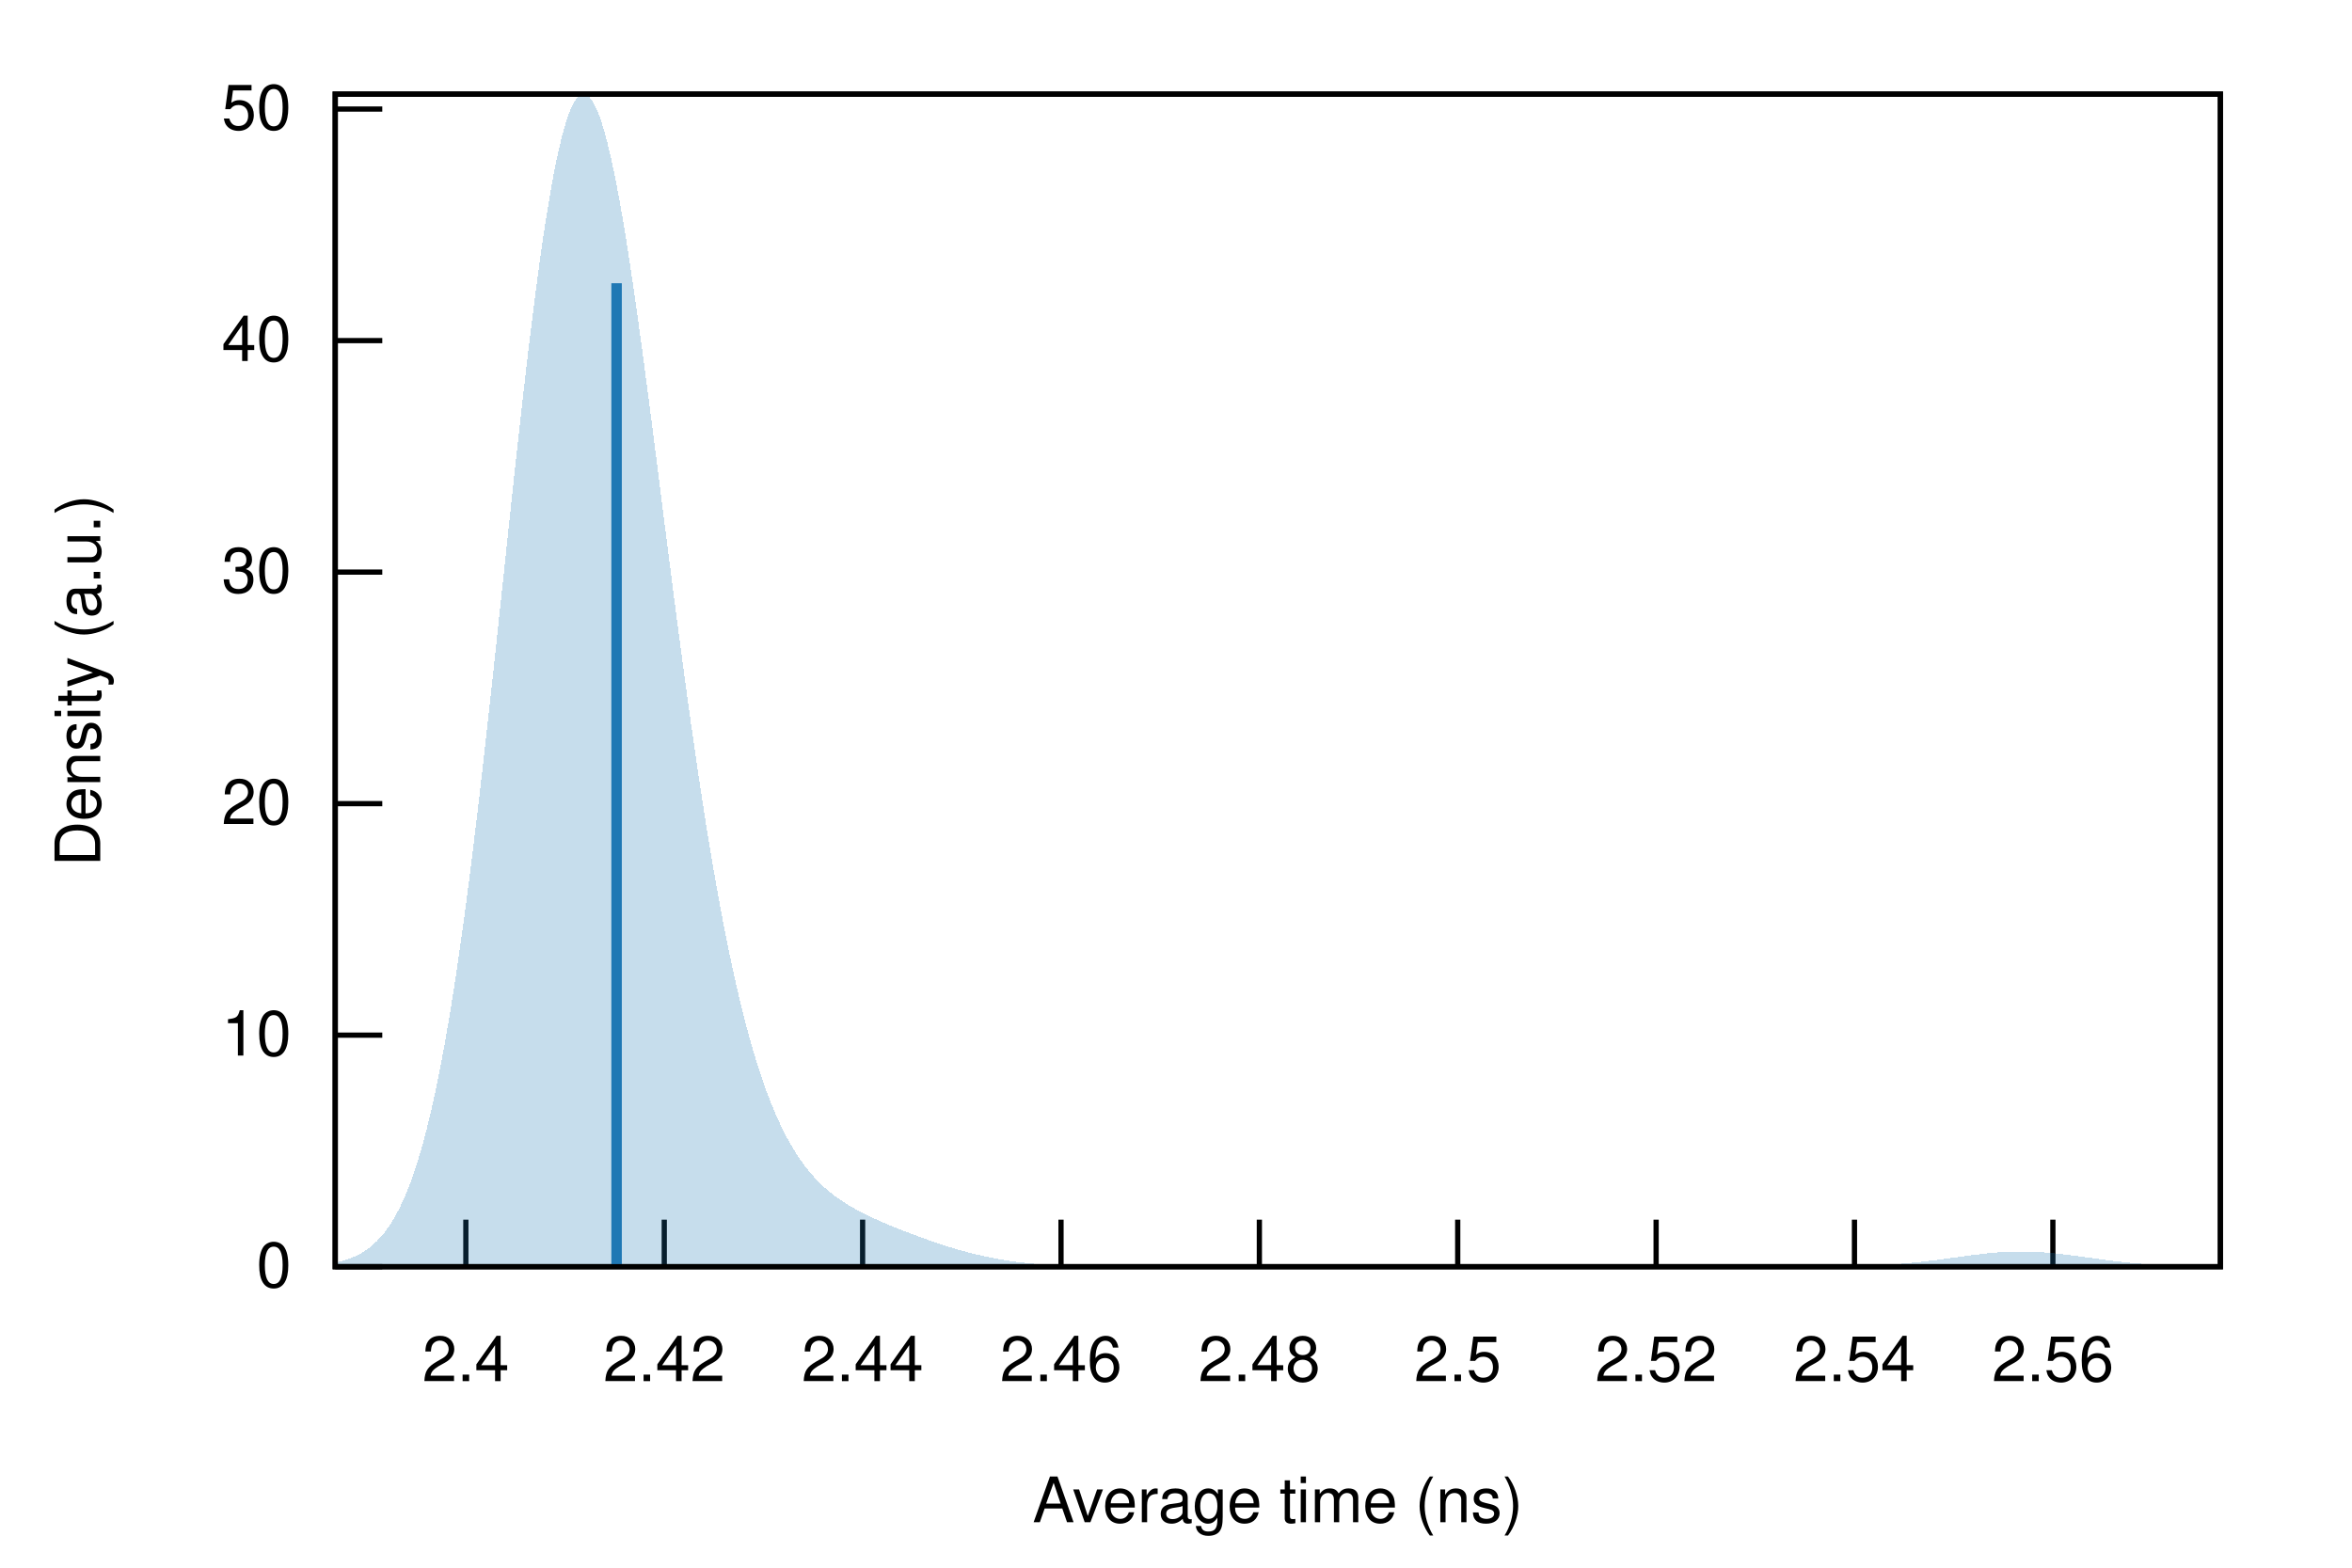
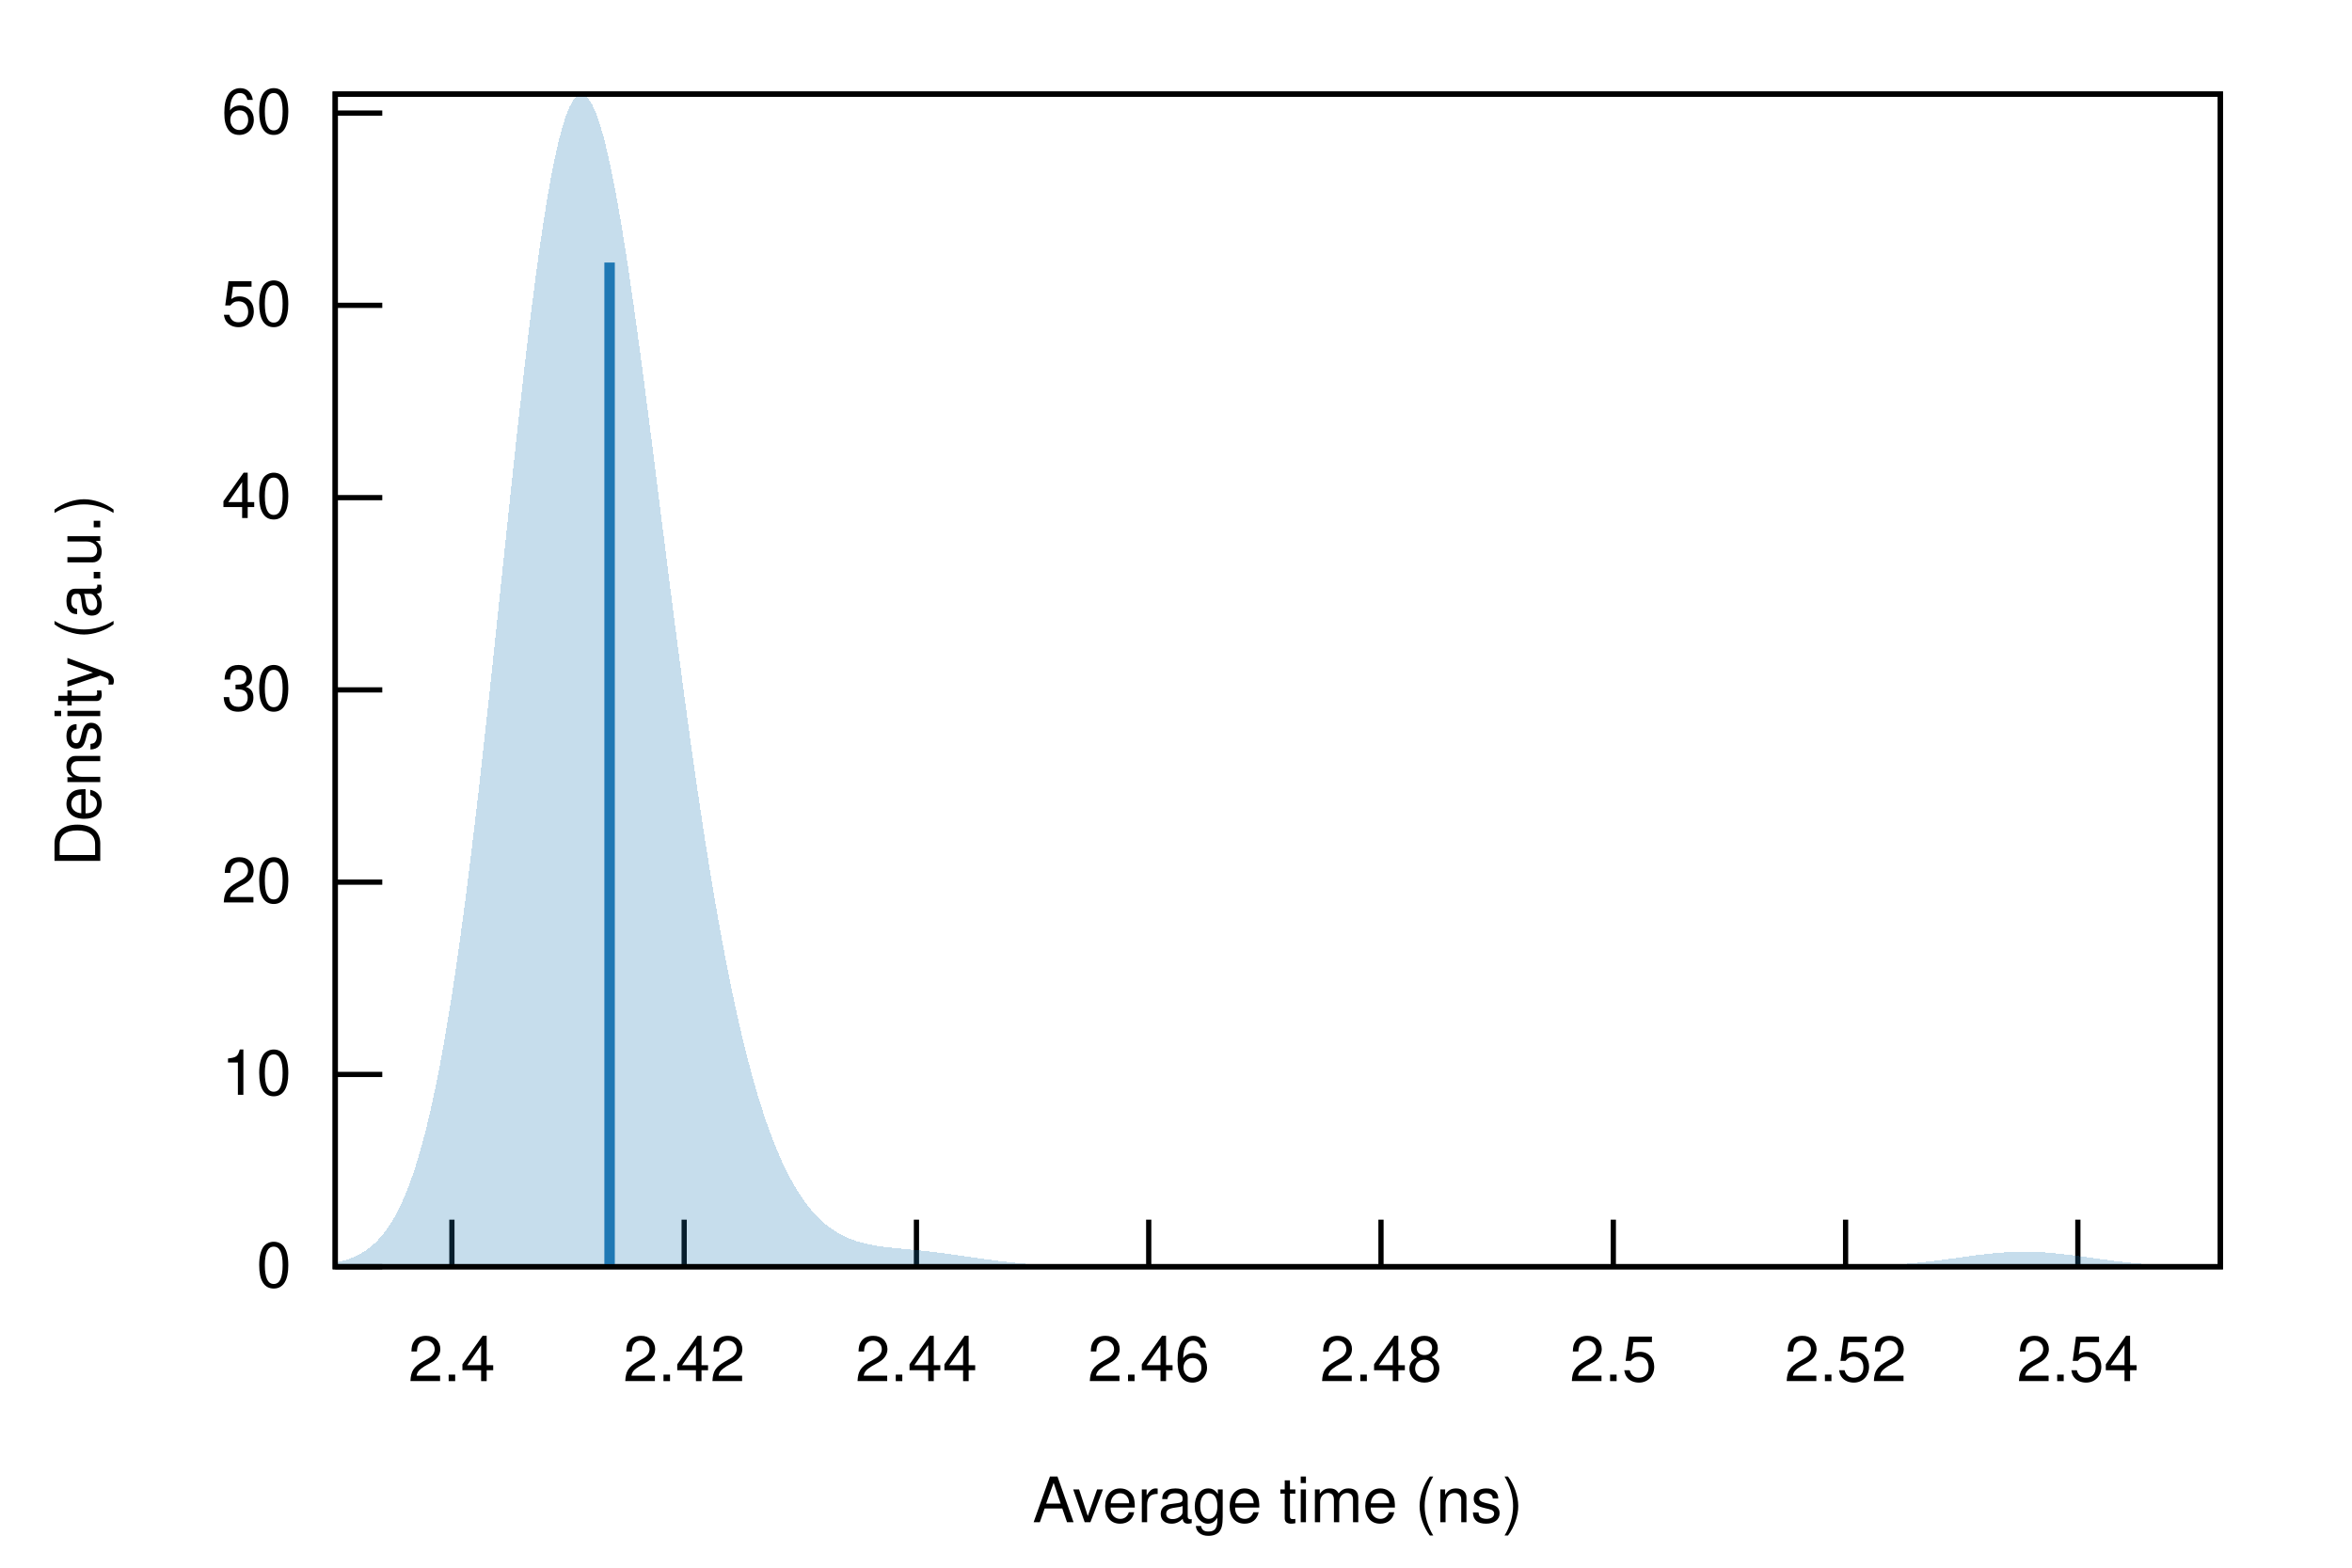
<svg xmlns="http://www.w3.org/2000/svg" xmlns:xlink="http://www.w3.org/1999/xlink" viewBox="0 0 450 300">
  <g id="gnuplot_canvas">
    <rect x="0" y="0" width="450" height="300" fill="none" />
    <defs>
      <circle id="gpDot" r="0.5" stroke-width="0.5" stroke="currentColor" />
      <path id="gpPt0" stroke-width="0.222" stroke="currentColor" d="M-1,0 h2 M0,-1 v2" />
      <path id="gpPt1" stroke-width="0.222" stroke="currentColor" d="M-1,-1 L1,1 M1,-1 L-1,1" />
      <path id="gpPt2" stroke-width="0.222" stroke="currentColor" d="M-1,0 L1,0 M0,-1 L0,1 M-1,-1 L1,1 M-1,1 L1,-1" />
      <rect id="gpPt3" stroke-width="0.222" stroke="currentColor" x="-1" y="-1" width="2" height="2" />
      <rect id="gpPt4" stroke-width="0.222" stroke="currentColor" fill="currentColor" x="-1" y="-1" width="2" height="2" />
      <circle id="gpPt5" stroke-width="0.222" stroke="currentColor" cx="0" cy="0" r="1" />
      <use xlink:href="#gpPt5" id="gpPt6" fill="currentColor" stroke="none" />
      <path id="gpPt7" stroke-width="0.222" stroke="currentColor" d="M0,-1.33 L-1.33,0.67 L1.33,0.67 z" />
      <use xlink:href="#gpPt7" id="gpPt8" fill="currentColor" stroke="none" />
      <use xlink:href="#gpPt7" id="gpPt9" stroke="currentColor" transform="rotate(180)" />
      <use xlink:href="#gpPt9" id="gpPt10" fill="currentColor" stroke="none" />
      <use xlink:href="#gpPt3" id="gpPt11" stroke="currentColor" transform="rotate(45)" />
      <use xlink:href="#gpPt11" id="gpPt12" fill="currentColor" stroke="none" />
      <path id="gpPt13" stroke-width="0.222" stroke="currentColor" d="M0,1.330 L1.265,0.411 L0.782,-1.067 L-0.782,-1.076 L-1.265,0.411 z" />
      <use xlink:href="#gpPt13" id="gpPt14" fill="currentColor" stroke="none" />
      <filter id="textbox" filterUnits="objectBoundingBox" x="0" y="0" height="1" width="1">
        <feFlood flood-color="white" flood-opacity="1" result="bgnd" />
        <feComposite in="SourceGraphic" in2="bgnd" operator="atop" />
      </filter>
      <filter id="greybox" filterUnits="objectBoundingBox" x="0" y="0" height="1" width="1">
        <feFlood flood-color="lightgrey" flood-opacity="1" result="grey" />
        <feComposite in="SourceGraphic" in2="grey" operator="atop" />
      </filter>
    </defs>
    <g fill="none" color="white" stroke="currentColor" stroke-width="1.00" stroke-linecap="butt" stroke-linejoin="miter">
</g>
    <g fill="none" color="black" stroke="currentColor" stroke-width="1.00" stroke-linecap="butt" stroke-linejoin="miter">
      <path stroke="black" d="M64.14,242.40 L73.14,242.40  " />
      <g transform="translate(55.75,246.30)" stroke="none" fill="black" font-family="Helvetica" font-size="12.00" text-anchor="end">
        <text>
          <tspan font-family="Helvetica"> 0</tspan>
        </text>
      </g>
    </g>
    <g fill="none" color="black" stroke="currentColor" stroke-width="1.00" stroke-linecap="butt" stroke-linejoin="miter">
-       <path stroke="black" d="M64.14,198.09 L73.14,198.09  " />
-       <g transform="translate(55.75,201.99)" stroke="none" fill="black" font-family="Helvetica" font-size="12.00" text-anchor="end">
+       <path stroke="black" d="M64.14,205.61 L73.14,205.61  " />
+       <g transform="translate(55.75,209.51)" stroke="none" fill="black" font-family="Helvetica" font-size="12.00" text-anchor="end">
        <text>
          <tspan font-family="Helvetica"> 10</tspan>
        </text>
      </g>
    </g>
    <g fill="none" color="black" stroke="currentColor" stroke-width="1.00" stroke-linecap="butt" stroke-linejoin="miter">
-       <path stroke="black" d="M64.14,153.79 L73.14,153.79  " />
-       <g transform="translate(55.75,157.69)" stroke="none" fill="black" font-family="Helvetica" font-size="12.00" text-anchor="end">
+       <path stroke="black" d="M64.14,168.81 L73.14,168.81  " />
+       <g transform="translate(55.75,172.71)" stroke="none" fill="black" font-family="Helvetica" font-size="12.00" text-anchor="end">
        <text>
          <tspan font-family="Helvetica"> 20</tspan>
        </text>
      </g>
    </g>
    <g fill="none" color="black" stroke="currentColor" stroke-width="1.00" stroke-linecap="butt" stroke-linejoin="miter">
-       <path stroke="black" d="M64.14,109.48 L73.14,109.48  " />
-       <g transform="translate(55.75,113.38)" stroke="none" fill="black" font-family="Helvetica" font-size="12.00" text-anchor="end">
+       <path stroke="black" d="M64.14,132.02 L73.14,132.02  " />
+       <g transform="translate(55.75,135.92)" stroke="none" fill="black" font-family="Helvetica" font-size="12.00" text-anchor="end">
        <text>
          <tspan font-family="Helvetica"> 30</tspan>
        </text>
      </g>
    </g>
    <g fill="none" color="black" stroke="currentColor" stroke-width="1.00" stroke-linecap="butt" stroke-linejoin="miter">
-       <path stroke="black" d="M64.14,65.18 L73.14,65.18  " />
-       <g transform="translate(55.75,69.08)" stroke="none" fill="black" font-family="Helvetica" font-size="12.00" text-anchor="end">
+       <path stroke="black" d="M64.14,95.23 L73.14,95.23  " />
+       <g transform="translate(55.75,99.13)" stroke="none" fill="black" font-family="Helvetica" font-size="12.00" text-anchor="end">
        <text>
          <tspan font-family="Helvetica"> 40</tspan>
        </text>
      </g>
    </g>
    <g fill="none" color="black" stroke="currentColor" stroke-width="1.00" stroke-linecap="butt" stroke-linejoin="miter">
-       <path stroke="black" d="M64.14,20.87 L73.14,20.87  " />
-       <g transform="translate(55.75,24.77)" stroke="none" fill="black" font-family="Helvetica" font-size="12.00" text-anchor="end">
+       <path stroke="black" d="M64.14,58.43 L73.14,58.43  " />
+       <g transform="translate(55.75,62.33)" stroke="none" fill="black" font-family="Helvetica" font-size="12.00" text-anchor="end">
        <text>
          <tspan font-family="Helvetica"> 50</tspan>
        </text>
      </g>
    </g>
    <g fill="none" color="black" stroke="currentColor" stroke-width="1.00" stroke-linecap="butt" stroke-linejoin="miter">
-       <path stroke="black" d="M89.13,242.40 L89.13,233.40  " />
-       <g transform="translate(89.13,264.30)" stroke="none" fill="black" font-family="Helvetica" font-size="12.00" text-anchor="middle">
+       <path stroke="black" d="M64.14,21.64 L73.14,21.64  " />
+       <g transform="translate(55.75,25.54)" stroke="none" fill="black" font-family="Helvetica" font-size="12.00" text-anchor="end">
+         <text>
+           <tspan font-family="Helvetica"> 60</tspan>
+         </text>
+       </g>
+     </g>
+     <g fill="none" color="black" stroke="currentColor" stroke-width="1.00" stroke-linecap="butt" stroke-linejoin="miter">
+       <path stroke="black" d="M86.46,242.40 L86.46,233.40  " />
+       <g transform="translate(86.46,264.30)" stroke="none" fill="black" font-family="Helvetica" font-size="12.00" text-anchor="middle">
        <text>
          <tspan font-family="Helvetica"> 2.4</tspan>
        </text>
      </g>
    </g>
    <g fill="none" color="black" stroke="currentColor" stroke-width="1.00" stroke-linecap="butt" stroke-linejoin="miter">
-       <path stroke="black" d="M127.09,242.40 L127.09,233.40  " />
-       <g transform="translate(127.09,264.30)" stroke="none" fill="black" font-family="Helvetica" font-size="12.00" text-anchor="middle">
+       <path stroke="black" d="M130.90,242.40 L130.90,233.40  " />
+       <g transform="translate(130.90,264.30)" stroke="none" fill="black" font-family="Helvetica" font-size="12.00" text-anchor="middle">
        <text>
          <tspan font-family="Helvetica"> 2.42</tspan>
        </text>
      </g>
    </g>
    <g fill="none" color="black" stroke="currentColor" stroke-width="1.00" stroke-linecap="butt" stroke-linejoin="miter">
-       <path stroke="black" d="M165.04,242.40 L165.04,233.40  " />
-       <g transform="translate(165.04,264.30)" stroke="none" fill="black" font-family="Helvetica" font-size="12.00" text-anchor="middle">
+       <path stroke="black" d="M175.34,242.40 L175.34,233.40  " />
+       <g transform="translate(175.34,264.30)" stroke="none" fill="black" font-family="Helvetica" font-size="12.00" text-anchor="middle">
        <text>
          <tspan font-family="Helvetica"> 2.44</tspan>
        </text>
      </g>
    </g>
    <g fill="none" color="black" stroke="currentColor" stroke-width="1.00" stroke-linecap="butt" stroke-linejoin="miter">
-       <path stroke="black" d="M203.00,242.40 L203.00,233.40  " />
-       <g transform="translate(203.00,264.30)" stroke="none" fill="black" font-family="Helvetica" font-size="12.00" text-anchor="middle">
+       <path stroke="black" d="M219.78,242.40 L219.78,233.40  " />
+       <g transform="translate(219.78,264.30)" stroke="none" fill="black" font-family="Helvetica" font-size="12.00" text-anchor="middle">
        <text>
          <tspan font-family="Helvetica"> 2.46</tspan>
        </text>
      </g>
    </g>
    <g fill="none" color="black" stroke="currentColor" stroke-width="1.00" stroke-linecap="butt" stroke-linejoin="miter">
-       <path stroke="black" d="M240.95,242.40 L240.95,233.40  " />
-       <g transform="translate(240.95,264.30)" stroke="none" fill="black" font-family="Helvetica" font-size="12.00" text-anchor="middle">
+       <path stroke="black" d="M264.22,242.40 L264.22,233.40  " />
+       <g transform="translate(264.22,264.30)" stroke="none" fill="black" font-family="Helvetica" font-size="12.00" text-anchor="middle">
        <text>
          <tspan font-family="Helvetica"> 2.48</tspan>
        </text>
      </g>
    </g>
    <g fill="none" color="black" stroke="currentColor" stroke-width="1.00" stroke-linecap="butt" stroke-linejoin="miter">
-       <path stroke="black" d="M278.90,242.40 L278.90,233.40  " />
-       <g transform="translate(278.90,264.30)" stroke="none" fill="black" font-family="Helvetica" font-size="12.00" text-anchor="middle">
+       <path stroke="black" d="M308.67,242.40 L308.67,233.40  " />
+       <g transform="translate(308.67,264.30)" stroke="none" fill="black" font-family="Helvetica" font-size="12.00" text-anchor="middle">
        <text>
          <tspan font-family="Helvetica"> 2.5</tspan>
        </text>
      </g>
    </g>
    <g fill="none" color="black" stroke="currentColor" stroke-width="1.00" stroke-linecap="butt" stroke-linejoin="miter">
-       <path stroke="black" d="M316.86,242.40 L316.86,233.40  " />
-       <g transform="translate(316.86,264.30)" stroke="none" fill="black" font-family="Helvetica" font-size="12.00" text-anchor="middle">
+       <path stroke="black" d="M353.11,242.40 L353.11,233.40  " />
+       <g transform="translate(353.11,264.30)" stroke="none" fill="black" font-family="Helvetica" font-size="12.00" text-anchor="middle">
        <text>
          <tspan font-family="Helvetica"> 2.52</tspan>
        </text>
      </g>
    </g>
    <g fill="none" color="black" stroke="currentColor" stroke-width="1.00" stroke-linecap="butt" stroke-linejoin="miter">
-       <path stroke="black" d="M354.81,242.40 L354.81,233.40  " />
-       <g transform="translate(354.81,264.30)" stroke="none" fill="black" font-family="Helvetica" font-size="12.00" text-anchor="middle">
+       <path stroke="black" d="M397.55,242.40 L397.55,233.40  " />
+       <g transform="translate(397.55,264.30)" stroke="none" fill="black" font-family="Helvetica" font-size="12.00" text-anchor="middle">
        <text>
          <tspan font-family="Helvetica"> 2.54</tspan>
-         </text>
-       </g>
-     </g>
-     <g fill="none" color="black" stroke="currentColor" stroke-width="1.00" stroke-linecap="butt" stroke-linejoin="miter">
-       <path stroke="black" d="M392.77,242.40 L392.77,233.40  " />
-       <g transform="translate(392.77,264.30)" stroke="none" fill="black" font-family="Helvetica" font-size="12.00" text-anchor="middle">
-         <text>
-           <tspan font-family="Helvetica"> 2.56</tspan>
        </text>
      </g>
    </g>
    <g fill="none" color="black" stroke="currentColor" stroke-width="1.00" stroke-linecap="butt" stroke-linejoin="miter">
</g>
    <g fill="none" color="black" stroke="currentColor" stroke-width="1.00" stroke-linecap="butt" stroke-linejoin="miter">
      <path stroke="black" d="M64.14,18.01 L64.14,242.40 L424.82,242.40 L424.82,18.01 L64.14,18.01 Z  " />
    </g>
    <g fill="none" color="black" stroke="currentColor" stroke-width="1.00" stroke-linecap="butt" stroke-linejoin="miter">
      <g transform="translate(19.18,130.21) rotate(270)" stroke="none" fill="black" font-family="Helvetica" font-size="12.00" text-anchor="middle">
        <text>
          <tspan font-family="Helvetica">Density (a.u.)</tspan>
        </text>
      </g>
    </g>
    <g fill="none" color="black" stroke="currentColor" stroke-width="1.00" stroke-linecap="butt" stroke-linejoin="miter">
      <g transform="translate(244.48,291.30)" stroke="none" fill="black" font-family="Helvetica" font-size="12.00" text-anchor="middle">
        <text>
          <tspan font-family="Helvetica">Average time (ns)</tspan>
        </text>
      </g>
    </g>
    <g fill="none" color="black" stroke="currentColor" stroke-width="1.00" stroke-linecap="butt" stroke-linejoin="miter">
</g>
    <g id="gnuplot_plot_1">
      <g fill="none" color="black" stroke="currentColor" stroke-width="1.00" stroke-linecap="butt" stroke-linejoin="miter">
        <g stroke="none" shape-rendering="crispEdges">
-           <polygon fill="rgb( 31, 120, 180)" fill-opacity="0.25" points="64.14,241.60 64.86,241.44 65.59,241.25 66.31,241.04 67.03,240.78 67.75,240.49 68.48,240.15 69.20,239.76 69.92,239.30 70.65,238.79 71.37,238.19 72.09,237.52 72.81,236.75 73.54,235.89 74.26,234.91 74.98,233.81 75.70,232.58 76.43,231.21 77.15,229.68 77.87,227.99 78.60,226.12 79.32,224.07 80.04,221.81 80.76,219.35 81.49,216.66 82.21,213.75 82.93,210.60 83.66,207.20 84.38,203.55 85.10,199.65 85.82,195.49 86.55,191.07 87.27,186.39 87.99,181.46 88.72,176.28 89.44,170.86 90.16,165.21 90.88,159.35 91.61,153.28 92.33,147.04 93.05,140.63 93.78,134.09 94.50,127.44 95.22,120.70 95.94,113.91 96.67,107.11 97.39,100.31 98.11,93.57 98.83,86.91 99.56,80.36 100.28,73.98 101.00,67.78 101.73,61.82 102.45,56.12 103.17,50.71 103.89,45.63 104.62,40.91 105.34,36.58 106.06,32.65 106.79,29.16 107.51,26.12 108.23,23.55 108.95,21.45 109.68,19.85 110.40,18.74 111.12,18.13 111.85,18.01 112.57,18.38 113.29,19.24 114.01,20.56 114.74,22.34 115.46,24.56 116.18,27.20 116.90,30.24 117.63,33.65 118.35,37.40 119.07,41.48 119.80,45.85 120.52,50.48 121.24,55.34 121.96,60.41 122.69,65.66 123.41,71.05 124.13,76.55 124.86,82.14 125.58,87.80 126.30,93.48 127.02,99.18 127.75,104.87 128.47,110.52 129.19,116.11 129.92,121.63 130.64,127.07 131.36,132.39 132.08,137.60 132.81,142.68 133.53,147.61 134.25,152.40 134.97,157.03 135.70,161.50 136.42,165.80 137.14,169.93 137.87,173.89 138.59,177.68 139.31,181.29 140.03,184.74 140.76,188.01 141.48,191.12 142.20,194.06 142.93,196.85 143.65,199.47 144.37,201.95 145.09,204.28 145.82,206.46 146.54,208.52 147.26,210.44 147.99,212.23 148.71,213.91 149.43,215.48 150.15,216.93 150.88,218.29 151.60,219.55 152.32,220.73 153.05,221.81 153.77,222.83 154.49,223.76 155.21,224.64 155.94,225.45 156.66,226.20 157.38,226.90 158.10,227.55 158.83,228.16 159.55,228.73 160.27,229.26 161.00,229.76 161.72,230.23 162.44,230.68 163.16,231.10 163.89,231.50 164.61,231.89 165.33,232.26 166.06,232.61 166.78,232.96 167.50,233.29 168.22,233.61 168.95,233.93 169.67,234.23 170.39,234.54 171.12,234.83 171.84,235.12 172.56,235.41 173.28,235.69 174.01,235.97 174.73,236.24 175.45,236.51 176.17,236.77 176.90,237.03 177.62,237.29 178.34,237.54 179.07,237.79 179.79,238.03 180.51,238.27 181.23,238.50 181.96,238.72 182.68,238.94 183.40,239.15 184.13,239.36 184.85,239.55 185.57,239.74 186.29,239.93 187.02,240.10 187.74,240.27 188.46,240.43 189.19,240.59 189.91,240.73 190.63,240.87 191.35,241.00 192.08,241.12 192.80,241.23 193.52,241.34 194.25,241.44 194.97,241.53 195.69,241.62 196.41,241.70 197.14,241.77 197.86,241.84 198.58,241.90 199.30,241.95 200.03,242.00 200.75,242.05 201.47,242.09 202.20,242.13 202.92,242.16 203.64,242.19 204.36,242.22 205.09,242.24 205.81,242.26 206.53,242.28 207.26,242.30 207.98,242.31 208.70,242.33 209.42,242.34 210.15,242.35 210.87,242.35 211.59,242.36 212.32,242.37 213.04,242.37 213.76,242.38 214.48,242.38 215.21,242.38 215.93,242.39 216.65,242.39 217.37,242.39 218.10,242.39 218.82,242.39 219.54,242.40 220.27,242.40 220.99,242.40 221.71,242.40 222.43,242.40 223.16,242.40 223.88,242.40 224.60,242.40 225.33,242.40 226.05,242.40 226.77,242.40 227.49,242.40 228.22,242.40 228.94,242.40 229.66,242.40 230.39,242.40 231.11,242.40 231.83,242.40 232.55,242.40 233.28,242.40 234.00,242.40 234.72,242.40 235.44,242.40 236.17,242.40 236.89,242.40 237.61,242.40 238.34,242.40 239.06,242.40 239.78,242.40 240.50,242.40 241.23,242.40 241.95,242.40 242.67,242.40 243.40,242.40 244.12,242.40 244.84,242.40 245.56,242.40 246.29,242.40 247.01,242.40 247.73,242.40 248.46,242.40 249.18,242.40 249.90,242.40 250.62,242.40 251.35,242.40 252.07,242.40 252.79,242.40 253.52,242.40 254.24,242.40 254.96,242.40 255.68,242.40 256.41,242.40 257.13,242.40 257.85,242.40 258.57,242.40 259.30,242.40 260.02,242.40 260.74,242.40 261.47,242.40 262.19,242.40 262.91,242.40 263.63,242.40 264.36,242.40 265.08,242.40 265.80,242.40 266.53,242.40 267.25,242.40 267.97,242.40 268.69,242.40 269.42,242.40 270.14,242.40 270.86,242.40 271.59,242.40 272.31,242.40 273.03,242.40 273.75,242.40 274.48,242.40 275.20,242.40 275.92,242.40 276.64,242.40 277.37,242.40 278.09,242.40 278.81,242.40 279.54,242.40 280.26,242.40 280.98,242.40 281.70,242.40 282.43,242.40 283.15,242.40 283.87,242.40 284.60,242.40 285.32,242.40 286.04,242.40 286.76,242.40 287.49,242.40 288.21,242.40 288.93,242.40 289.66,242.40 290.38,242.40 291.10,242.40 291.82,242.40 292.55,242.40 293.27,242.40 293.99,242.40 294.71,242.40 295.44,242.40 296.16,242.40 296.88,242.40 297.61,242.40 298.33,242.40 299.05,242.40 299.77,242.40 300.50,242.40 301.22,242.40 301.94,242.40 302.67,242.40 303.39,242.40 304.11,242.40 304.83,242.40 305.56,242.40 306.28,242.40 307.00,242.40 307.73,242.40 308.45,242.40 309.17,242.40 309.89,242.40 310.62,242.40 311.34,242.40 312.06,242.40 312.79,242.40 313.51,242.40 314.23,242.40 314.95,242.40 315.68,242.40 316.40,242.40 317.12,242.40 317.84,242.40 318.57,242.40 319.29,242.40 320.01,242.40 320.74,242.40 321.46,242.40 322.18,242.40 322.90,242.40 323.63,242.40 324.35,242.40 325.07,242.40 325.80,242.40 326.52,242.40 327.24,242.40 327.96,242.40 328.69,242.40 329.41,242.40 330.13,242.40 330.86,242.40 331.58,242.40 332.30,242.40 333.02,242.40 333.75,242.40 334.47,242.40 335.19,242.40 335.91,242.40 336.64,242.40 337.36,242.40 338.08,242.40 338.81,242.40 339.53,242.40 340.25,242.40 340.97,242.40 341.70,242.39 342.42,242.39 343.14,242.39 343.87,242.39 344.59,242.39 345.31,242.39 346.03,242.38 346.76,242.38 347.48,242.38 348.20,242.37 348.93,242.37 349.65,242.36 350.37,242.35 351.09,242.34 351.82,242.33 352.54,242.32 353.26,242.31 353.99,242.29 354.71,242.28 355.43,242.26 356.15,242.24 356.88,242.22 357.60,242.19 358.32,242.16 359.04,242.13 359.77,242.09 360.49,242.05 361.21,242.01 361.94,241.97 362.66,241.92 363.38,241.86 364.10,241.80 364.83,241.74 365.55,241.67 366.27,241.60 367.00,241.53 367.72,241.45 368.44,241.37 369.16,241.28 369.89,241.19 370.61,241.10 371.33,241.00 372.06,240.91 372.78,240.81 373.50,240.71 374.22,240.61 374.95,240.51 375.67,240.41 376.39,240.31 377.11,240.22 377.84,240.12 378.56,240.04 379.28,239.95 380.01,239.87 380.73,239.80 381.45,239.73 382.17,239.67 382.90,239.62 383.62,239.58 384.34,239.55 385.07,239.52 385.79,239.50 386.51,239.50 387.23,239.50 387.96,239.51 388.68,239.53 389.40,239.56 390.13,239.60 390.85,239.65 391.57,239.70 392.29,239.76 393.02,239.83 393.74,239.91 394.46,239.99 395.18,240.08 395.91,240.17 396.63,240.26 397.35,240.36 398.08,240.45 398.80,240.55 399.52,240.65 400.24,240.75 400.97,240.85 401.69,240.95 402.41,241.05 403.14,241.14 403.86,241.23 404.58,241.32 405.30,241.41 406.03,241.49 406.75,241.56 407.47,241.64 408.20,241.71 408.92,241.77 409.64,241.83 410.36,241.89 411.09,241.94 411.81,241.99 412.53,242.03 413.26,242.07 413.98,242.11 414.70,242.14 415.42,242.17 416.15,242.20 416.87,242.23 417.59,242.25 418.31,242.27 419.04,242.29 419.76,242.30 420.48,242.32 421.21,242.33 421.93,242.34 422.65,242.35 423.37,242.35 424.10,242.36 424.82,242.37 424.82,242.40 424.10,242.40 423.37,242.40 422.65,242.40 421.93,242.40 421.21,242.40 420.48,242.40 419.76,242.40 419.04,242.40 418.31,242.40 417.59,242.40 416.87,242.40 416.15,242.40 415.42,242.40 414.70,242.40 413.98,242.40 413.26,242.40 412.53,242.40 411.81,242.40 411.09,242.40 410.36,242.40 409.64,242.40 408.92,242.40 408.20,242.40 407.47,242.40 406.75,242.40 406.03,242.40 405.30,242.40 404.58,242.40 403.86,242.40 403.14,242.40 402.41,242.40 401.69,242.40 400.97,242.40 400.24,242.40 399.52,242.40 398.80,242.40 398.08,242.40 397.35,242.40 396.63,242.40 395.91,242.40 395.18,242.40 394.46,242.40 393.74,242.40 393.02,242.40 392.29,242.40 391.57,242.40 390.85,242.40 390.13,242.40 389.40,242.40 388.68,242.40 387.96,242.40 387.23,242.40 386.51,242.40 385.79,242.40 385.07,242.40 384.34,242.40 383.62,242.40 382.90,242.40 382.17,242.40 381.45,242.40 380.73,242.40 380.01,242.40 379.28,242.40 378.56,242.40 377.84,242.40 377.11,242.40 376.39,242.40 375.67,242.40 374.95,242.40 374.22,242.40 373.50,242.40 372.78,242.40 372.06,242.40 371.33,242.40 370.61,242.40 369.89,242.40 369.16,242.40 368.44,242.40 367.72,242.40 367.00,242.40 366.27,242.40 365.55,242.40 364.83,242.40 364.10,242.40 363.38,242.40 362.66,242.40 361.94,242.40 361.21,242.40 360.49,242.40 359.77,242.40 359.04,242.40 358.32,242.40 357.60,242.40 356.88,242.40 356.15,242.40 355.43,242.40 354.71,242.40 353.99,242.40 353.26,242.40 352.54,242.40 351.82,242.40 351.09,242.40 350.37,242.40 349.65,242.40 348.93,242.40 348.20,242.40 347.48,242.40 346.76,242.40 346.03,242.40 345.31,242.40 344.59,242.40 343.87,242.40 343.14,242.40 342.42,242.40 341.70,242.40 340.97,242.40 340.25,242.40 339.53,242.40 338.81,242.40 338.08,242.40 337.36,242.40 336.64,242.40 335.91,242.40 335.19,242.40 334.47,242.40 333.75,242.40 333.02,242.40 332.30,242.40 331.58,242.40 330.86,242.40 330.13,242.40 329.41,242.40 328.69,242.40 327.96,242.40 327.24,242.40 326.52,242.40 325.80,242.40 325.07,242.40 324.35,242.40 323.63,242.40 322.90,242.40 322.18,242.40 321.46,242.40 320.74,242.40 320.01,242.40 319.29,242.40 318.57,242.40 317.84,242.40 317.12,242.40 316.40,242.40 315.68,242.40 314.95,242.40 314.23,242.40 313.51,242.40 312.79,242.40 312.06,242.40 311.34,242.40 310.62,242.40 309.89,242.40 309.17,242.40 308.45,242.40 307.73,242.40 307.00,242.40 306.28,242.40 305.56,242.40 304.83,242.40 304.11,242.40 303.39,242.40 302.67,242.40 301.94,242.40 301.22,242.40 300.50,242.40 299.77,242.40 299.05,242.40 298.33,242.40 297.61,242.40 296.88,242.40 296.16,242.40 295.44,242.40 294.71,242.40 293.99,242.40 293.27,242.40 292.55,242.40 291.82,242.40 291.10,242.40 290.38,242.40 289.66,242.40 288.93,242.40 288.21,242.40 287.49,242.40 286.76,242.40 286.04,242.40 285.32,242.40 284.60,242.40 283.87,242.40 283.15,242.40 282.43,242.40 281.70,242.40 280.98,242.40 280.26,242.40 279.54,242.40 278.81,242.40 278.09,242.40 277.37,242.40 276.64,242.40 275.92,242.40 275.20,242.40 274.48,242.40 273.75,242.40 273.03,242.40 272.31,242.40 271.59,242.40 270.86,242.40 270.14,242.40 269.42,242.40 268.69,242.40 267.97,242.40 267.25,242.40 266.53,242.40 265.80,242.40 265.08,242.40 264.36,242.40 263.63,242.40 262.91,242.40 262.19,242.40 261.47,242.40 260.74,242.40 260.02,242.40 259.30,242.40 258.57,242.40 257.85,242.40 257.13,242.40 256.41,242.40 255.68,242.40 254.96,242.40 254.24,242.40 253.52,242.40 252.79,242.40 252.07,242.40 251.35,242.40 250.62,242.40 249.90,242.40 249.18,242.40 248.46,242.40 247.73,242.40 247.01,242.40 246.29,242.40 245.56,242.40 244.84,242.40 244.12,242.40 243.40,242.40 242.67,242.40 241.95,242.40 241.23,242.40 240.50,242.40 239.78,242.40 239.06,242.40 238.34,242.40 237.61,242.40 236.89,242.40 236.17,242.40 235.44,242.40 234.72,242.40 234.00,242.40 233.28,242.40 232.55,242.40 231.83,242.40 231.11,242.40 230.39,242.40 229.66,242.40 228.94,242.40 228.22,242.40 227.49,242.40 226.77,242.40 226.05,242.40 225.33,242.40 224.60,242.40 223.88,242.40 223.16,242.40 222.43,242.40 221.71,242.40 220.99,242.40 220.27,242.40 219.54,242.40 218.82,242.40 218.10,242.40 217.37,242.40 216.65,242.40 215.93,242.40 215.21,242.40 214.48,242.40 213.76,242.40 213.04,242.40 212.32,242.40 211.59,242.40 210.87,242.40 210.15,242.40 209.42,242.40 208.70,242.40 207.98,242.40 207.26,242.40 206.53,242.40 205.81,242.40 205.09,242.40 204.36,242.40 203.64,242.40 202.92,242.40 202.20,242.40 201.47,242.40 200.75,242.40 200.03,242.40 199.30,242.40 198.58,242.40 197.86,242.40 197.14,242.40 196.41,242.40 195.69,242.40 194.97,242.40 194.25,242.40 193.52,242.40 192.80,242.40 192.08,242.40 191.35,242.40 190.63,242.40 189.91,242.40 189.19,242.40 188.46,242.40 187.74,242.40 187.02,242.40 186.29,242.40 185.57,242.40 184.85,242.40 184.13,242.40 183.40,242.40 182.68,242.40 181.96,242.40 181.23,242.40 180.51,242.40 179.79,242.40 179.07,242.40 178.34,242.40 177.62,242.40 176.90,242.40 176.17,242.40 175.45,242.40 174.73,242.40 174.01,242.40 173.28,242.40 172.56,242.40 171.84,242.40 171.12,242.40 170.39,242.40 169.67,242.40 168.95,242.40 168.22,242.40 167.50,242.40 166.78,242.40 166.06,242.40 165.33,242.40 164.61,242.40 163.89,242.40 163.16,242.40 162.44,242.40 161.72,242.40 161.00,242.40 160.27,242.40 159.55,242.40 158.83,242.40 158.10,242.40 157.38,242.40 156.66,242.40 155.94,242.40 155.21,242.40 154.49,242.40 153.77,242.40 153.05,242.40 152.32,242.40 151.60,242.40 150.88,242.40 150.15,242.40 149.43,242.40 148.71,242.40 147.99,242.40 147.26,242.40 146.54,242.40 145.82,242.40 145.09,242.40 144.37,242.40 143.65,242.40 142.93,242.40 142.20,242.40 141.48,242.40 140.76,242.40 140.03,242.40 139.31,242.40 138.59,242.40 137.87,242.40 137.14,242.40 136.42,242.40 135.70,242.40 134.97,242.40 134.25,242.40 133.53,242.40 132.81,242.40 132.08,242.40 131.36,242.40 130.64,242.40 129.92,242.40 129.19,242.40 128.47,242.40 127.75,242.40 127.02,242.40 126.30,242.40 125.58,242.40 124.86,242.40 124.13,242.40 123.41,242.40 122.69,242.40 121.96,242.40 121.24,242.40 120.52,242.40 119.80,242.40 119.07,242.40 118.35,242.40 117.63,242.40 116.90,242.40 116.18,242.40 115.46,242.40 114.74,242.40 114.01,242.40 113.29,242.40 112.57,242.40 111.85,242.40 111.12,242.40 110.40,242.40 109.68,242.40 108.95,242.40 108.23,242.40 107.51,242.40 106.79,242.40 106.06,242.40 105.34,242.40 104.62,242.40 103.89,242.40 103.17,242.40 102.45,242.40 101.73,242.40 101.00,242.40 100.28,242.40 99.56,242.40 98.83,242.40 98.11,242.40 97.39,242.40 96.67,242.40 95.94,242.40 95.22,242.40 94.50,242.40 93.78,242.40 93.05,242.40 92.33,242.40 91.61,242.40 90.88,242.40 90.16,242.40 89.44,242.40 88.72,242.40 87.99,242.40 87.27,242.40 86.55,242.40 85.82,242.40 85.10,242.40 84.38,242.40 83.66,242.40 82.93,242.40 82.21,242.40 81.49,242.40 80.76,242.40 80.04,242.40 79.32,242.40 78.60,242.40 77.87,242.40 77.15,242.40 76.43,242.40 75.70,242.40 74.98,242.40 74.26,242.40 73.54,242.40 72.81,242.40 72.09,242.40 71.37,242.40 70.65,242.40 69.92,242.40 69.20,242.40 68.48,242.40 67.75,242.40 67.03,242.40 66.31,242.40 65.59,242.40 64.86,242.40 64.14,242.40 " />
+           <polygon fill="rgb( 31, 120, 180)" fill-opacity="0.25" points="64.14,241.62 64.86,241.47 65.59,241.28 66.31,241.07 67.03,240.82 67.75,240.52 68.48,240.18 69.20,239.79 69.92,239.33 70.65,238.81 71.37,238.21 72.09,237.53 72.81,236.75 73.54,235.87 74.26,234.88 74.98,233.76 75.70,232.50 76.43,231.10 77.15,229.54 77.87,227.80 78.60,225.89 79.32,223.78 80.04,221.46 80.76,218.92 81.49,216.16 82.21,213.16 82.93,209.92 83.66,206.42 84.38,202.66 85.10,198.64 85.82,194.36 86.55,189.81 87.27,185.00 87.99,179.93 88.72,174.60 89.44,169.04 90.16,163.24 90.88,157.23 91.61,151.02 92.33,144.63 93.05,138.10 93.78,131.43 94.50,124.66 95.22,117.82 95.94,110.95 96.67,104.07 97.39,97.22 98.11,90.44 98.83,83.76 99.56,77.23 100.28,70.87 101.00,64.73 101.73,58.85 102.45,53.25 103.17,47.97 103.89,43.04 104.62,38.49 105.34,34.35 106.06,30.64 106.79,27.39 107.51,24.59 108.23,22.29 108.95,20.47 109.68,19.15 110.40,18.33 111.12,18.01 111.85,18.19 112.57,18.85 113.29,20.00 114.01,21.60 114.74,23.66 115.46,26.14 116.18,29.03 116.90,32.30 117.63,35.92 118.35,39.88 119.07,44.15 119.80,48.69 120.52,53.47 121.24,58.47 121.96,63.66 122.69,69.01 123.41,74.49 124.13,80.07 124.86,85.73 125.58,91.45 126.30,97.18 127.02,102.92 127.75,108.65 128.47,114.33 129.19,119.96 129.92,125.51 130.64,130.98 131.36,136.34 132.08,141.59 132.81,146.71 133.53,151.70 134.25,156.54 134.97,161.23 135.70,165.77 136.42,170.15 137.14,174.36 137.87,178.41 138.59,182.29 139.31,186.01 140.03,189.56 140.76,192.95 141.48,196.18 142.20,199.24 142.93,202.15 143.65,204.90 144.37,207.50 145.09,209.96 145.82,212.27 146.54,214.45 147.26,216.49 147.99,218.41 148.71,220.20 149.43,221.87 150.15,223.43 150.88,224.88 151.60,226.23 152.32,227.47 153.05,228.62 153.77,229.68 154.49,230.66 155.21,231.55 155.94,232.37 156.66,233.12 157.38,233.79 158.10,234.41 158.83,234.96 159.55,235.46 160.27,235.91 161.00,236.31 161.72,236.66 162.44,236.98 163.16,237.26 163.89,237.51 164.61,237.72 165.33,237.91 166.06,238.08 166.78,238.23 167.50,238.36 168.22,238.47 168.95,238.57 169.67,238.66 170.39,238.75 171.12,238.82 171.84,238.89 172.56,238.96 173.28,239.03 174.01,239.10 174.73,239.17 175.45,239.24 176.17,239.31 176.90,239.39 177.62,239.47 178.34,239.55 179.07,239.64 179.79,239.73 180.51,239.82 181.23,239.92 181.96,240.02 182.68,240.12 183.40,240.22 184.13,240.32 184.85,240.43 185.57,240.54 186.29,240.64 187.02,240.75 187.74,240.85 188.46,240.95 189.19,241.05 189.91,241.14 190.63,241.24 191.35,241.33 192.08,241.41 192.80,241.50 193.52,241.57 194.25,241.65 194.97,241.72 195.69,241.78 196.41,241.84 197.14,241.90 197.86,241.95 198.58,242.00 199.30,242.04 200.03,242.08 200.75,242.12 201.47,242.15 202.20,242.18 202.92,242.21 203.64,242.23 204.36,242.26 205.09,242.28 205.81,242.29 206.53,242.31 207.26,242.32 207.98,242.33 208.70,242.34 209.42,242.35 210.15,242.36 210.87,242.36 211.59,242.37 212.32,242.38 213.04,242.38 213.76,242.38 214.48,242.39 215.21,242.39 215.93,242.39 216.65,242.39 217.37,242.39 218.10,242.39 218.82,242.40 219.54,242.40 220.27,242.40 220.99,242.40 221.71,242.40 222.43,242.40 223.16,242.40 223.88,242.40 224.60,242.40 225.33,242.40 226.05,242.40 226.77,242.40 227.49,242.40 228.22,242.40 228.94,242.40 229.66,242.40 230.39,242.40 231.11,242.40 231.83,242.40 232.55,242.40 233.28,242.40 234.00,242.40 234.72,242.40 235.44,242.40 236.17,242.40 236.89,242.40 237.61,242.40 238.34,242.40 239.06,242.40 239.78,242.40 240.50,242.40 241.23,242.40 241.95,242.40 242.67,242.40 243.40,242.40 244.12,242.40 244.84,242.40 245.56,242.40 246.29,242.40 247.01,242.40 247.73,242.40 248.46,242.40 249.18,242.40 249.90,242.40 250.62,242.40 251.35,242.40 252.07,242.40 252.79,242.40 253.52,242.40 254.24,242.40 254.96,242.40 255.68,242.40 256.41,242.40 257.13,242.40 257.85,242.40 258.57,242.40 259.30,242.40 260.02,242.40 260.74,242.40 261.47,242.40 262.19,242.40 262.91,242.40 263.63,242.40 264.36,242.40 265.08,242.40 265.80,242.40 266.53,242.40 267.25,242.40 267.97,242.40 268.69,242.40 269.42,242.40 270.14,242.40 270.86,242.40 271.59,242.40 272.31,242.40 273.03,242.40 273.75,242.40 274.48,242.40 275.20,242.40 275.92,242.40 276.64,242.40 277.37,242.40 278.09,242.40 278.81,242.40 279.54,242.40 280.26,242.40 280.98,242.40 281.70,242.40 282.43,242.40 283.15,242.40 283.87,242.40 284.60,242.40 285.32,242.40 286.04,242.40 286.76,242.40 287.49,242.40 288.21,242.40 288.93,242.40 289.66,242.40 290.38,242.40 291.10,242.40 291.82,242.40 292.55,242.40 293.27,242.40 293.99,242.40 294.71,242.40 295.44,242.40 296.16,242.40 296.88,242.40 297.61,242.40 298.33,242.40 299.05,242.40 299.77,242.40 300.50,242.40 301.22,242.40 301.94,242.40 302.67,242.40 303.39,242.40 304.11,242.40 304.83,242.40 305.56,242.40 306.28,242.40 307.00,242.40 307.73,242.40 308.45,242.40 309.17,242.40 309.89,242.40 310.62,242.40 311.34,242.40 312.06,242.40 312.79,242.40 313.51,242.40 314.23,242.40 314.95,242.40 315.68,242.40 316.40,242.40 317.12,242.40 317.84,242.40 318.57,242.40 319.29,242.40 320.01,242.40 320.74,242.40 321.46,242.40 322.18,242.40 322.90,242.40 323.63,242.40 324.35,242.40 325.07,242.40 325.80,242.40 326.52,242.40 327.24,242.40 327.96,242.40 328.69,242.40 329.41,242.40 330.13,242.40 330.86,242.40 331.58,242.40 332.30,242.40 333.02,242.40 333.75,242.40 334.47,242.40 335.19,242.40 335.91,242.40 336.64,242.40 337.36,242.40 338.08,242.40 338.81,242.40 339.53,242.40 340.25,242.40 340.97,242.40 341.70,242.40 342.42,242.40 343.14,242.39 343.87,242.39 344.59,242.39 345.31,242.39 346.03,242.39 346.76,242.38 347.48,242.38 348.20,242.38 348.93,242.37 349.65,242.37 350.37,242.36 351.09,242.36 351.82,242.35 352.54,242.34 353.26,242.33 353.99,242.32 354.71,242.30 355.43,242.29 356.15,242.27 356.88,242.25 357.60,242.23 358.32,242.20 359.04,242.18 359.77,242.15 360.49,242.11 361.21,242.07 361.94,242.03 362.66,241.99 363.38,241.94 364.10,241.89 364.83,241.83 365.55,241.77 366.27,241.70 367.00,241.63 367.72,241.56 368.44,241.48 369.16,241.40 369.89,241.31 370.61,241.22 371.33,241.13 372.06,241.03 372.78,240.94 373.50,240.84 374.22,240.74 374.95,240.64 375.67,240.54 376.39,240.44 377.11,240.34 377.84,240.24 378.56,240.15 379.28,240.06 380.01,239.98 380.73,239.90 381.45,239.83 382.17,239.76 382.90,239.70 383.62,239.65 384.34,239.61 385.07,239.58 385.79,239.55 386.51,239.54 387.23,239.53 387.96,239.54 388.68,239.55 389.40,239.57 390.13,239.60 390.85,239.64 391.57,239.69 392.29,239.75 393.02,239.82 393.74,239.89 394.46,239.97 395.18,240.05 395.91,240.14 396.63,240.23 397.35,240.32 398.08,240.42 398.80,240.52 399.52,240.62 400.24,240.72 400.97,240.82 401.69,240.92 402.41,241.02 403.14,241.11 403.86,241.21 404.58,241.30 405.30,241.38 406.03,241.47 406.75,241.54 407.47,241.62 408.20,241.69 408.92,241.76 409.64,241.82 410.36,241.88 411.09,241.93 411.81,241.98 412.53,242.03 413.26,242.07 413.98,242.11 414.70,242.14 415.42,242.17 416.15,242.20 416.87,242.22 417.59,242.25 418.31,242.27 419.04,242.29 419.76,242.30 420.48,242.32 421.21,242.33 421.93,242.34 422.65,242.35 423.37,242.36 424.10,242.36 424.82,242.37 424.82,242.40 424.10,242.40 423.37,242.40 422.65,242.40 421.93,242.40 421.21,242.40 420.48,242.40 419.76,242.40 419.04,242.40 418.31,242.40 417.59,242.40 416.87,242.40 416.15,242.40 415.42,242.40 414.70,242.40 413.98,242.40 413.26,242.40 412.53,242.40 411.81,242.40 411.09,242.40 410.36,242.40 409.64,242.40 408.92,242.40 408.20,242.40 407.47,242.40 406.75,242.40 406.03,242.40 405.30,242.40 404.58,242.40 403.86,242.40 403.14,242.40 402.41,242.40 401.69,242.40 400.97,242.40 400.24,242.40 399.52,242.40 398.80,242.40 398.08,242.40 397.35,242.40 396.63,242.40 395.91,242.40 395.18,242.40 394.46,242.40 393.74,242.40 393.02,242.40 392.29,242.40 391.57,242.40 390.85,242.40 390.13,242.40 389.40,242.40 388.68,242.40 387.96,242.40 387.23,242.40 386.51,242.40 385.79,242.40 385.07,242.40 384.34,242.40 383.62,242.40 382.90,242.40 382.17,242.40 381.45,242.40 380.73,242.40 380.01,242.40 379.28,242.40 378.56,242.40 377.84,242.40 377.11,242.40 376.39,242.40 375.67,242.40 374.95,242.40 374.22,242.40 373.50,242.40 372.78,242.40 372.06,242.40 371.33,242.40 370.61,242.40 369.89,242.40 369.16,242.40 368.44,242.40 367.72,242.40 367.00,242.40 366.27,242.40 365.55,242.40 364.83,242.40 364.10,242.40 363.38,242.40 362.66,242.40 361.94,242.40 361.21,242.40 360.49,242.40 359.77,242.40 359.04,242.40 358.32,242.40 357.60,242.40 356.88,242.40 356.15,242.40 355.43,242.40 354.71,242.40 353.99,242.40 353.26,242.40 352.54,242.40 351.82,242.40 351.09,242.40 350.37,242.40 349.65,242.40 348.93,242.40 348.20,242.40 347.48,242.40 346.76,242.40 346.03,242.40 345.31,242.40 344.59,242.40 343.87,242.40 343.14,242.40 342.42,242.40 341.70,242.40 340.97,242.40 340.25,242.40 339.53,242.40 338.81,242.40 338.08,242.40 337.36,242.40 336.64,242.40 335.91,242.40 335.19,242.40 334.47,242.40 333.75,242.40 333.02,242.40 332.30,242.40 331.58,242.40 330.86,242.40 330.13,242.40 329.41,242.40 328.69,242.40 327.96,242.40 327.24,242.40 326.52,242.40 325.80,242.40 325.07,242.40 324.35,242.40 323.63,242.40 322.90,242.40 322.18,242.40 321.46,242.40 320.74,242.40 320.01,242.40 319.29,242.40 318.57,242.40 317.84,242.40 317.12,242.40 316.40,242.40 315.68,242.40 314.95,242.40 314.23,242.40 313.51,242.40 312.79,242.40 312.06,242.40 311.34,242.40 310.62,242.40 309.89,242.40 309.17,242.40 308.45,242.40 307.73,242.40 307.00,242.40 306.28,242.40 305.56,242.40 304.83,242.40 304.11,242.40 303.39,242.40 302.67,242.40 301.94,242.40 301.22,242.40 300.50,242.40 299.77,242.40 299.05,242.40 298.33,242.40 297.61,242.40 296.88,242.40 296.16,242.40 295.44,242.40 294.71,242.40 293.99,242.40 293.27,242.40 292.55,242.40 291.82,242.40 291.10,242.40 290.38,242.40 289.66,242.40 288.93,242.40 288.21,242.40 287.49,242.40 286.76,242.40 286.04,242.40 285.32,242.40 284.60,242.40 283.87,242.40 283.15,242.40 282.43,242.40 281.70,242.40 280.98,242.40 280.26,242.40 279.54,242.40 278.81,242.40 278.09,242.40 277.37,242.40 276.64,242.40 275.92,242.40 275.20,242.40 274.48,242.40 273.75,242.40 273.03,242.40 272.31,242.40 271.59,242.40 270.86,242.40 270.14,242.40 269.42,242.40 268.69,242.40 267.97,242.40 267.25,242.40 266.53,242.40 265.80,242.40 265.08,242.40 264.36,242.40 263.63,242.40 262.91,242.40 262.19,242.40 261.47,242.40 260.74,242.40 260.02,242.40 259.30,242.40 258.57,242.40 257.85,242.40 257.13,242.40 256.41,242.40 255.68,242.40 254.96,242.40 254.24,242.40 253.52,242.40 252.79,242.40 252.07,242.40 251.35,242.40 250.62,242.40 249.90,242.40 249.18,242.40 248.46,242.40 247.73,242.40 247.01,242.40 246.29,242.40 245.56,242.40 244.84,242.40 244.12,242.40 243.40,242.40 242.67,242.40 241.95,242.40 241.23,242.40 240.50,242.40 239.78,242.40 239.06,242.40 238.34,242.40 237.61,242.40 236.89,242.40 236.17,242.40 235.44,242.40 234.72,242.40 234.00,242.40 233.28,242.40 232.55,242.40 231.83,242.40 231.11,242.40 230.39,242.40 229.66,242.40 228.94,242.40 228.22,242.40 227.49,242.40 226.77,242.40 226.05,242.40 225.33,242.40 224.60,242.40 223.88,242.40 223.16,242.40 222.43,242.40 221.71,242.40 220.99,242.40 220.27,242.40 219.54,242.40 218.82,242.40 218.10,242.40 217.37,242.40 216.65,242.40 215.93,242.40 215.21,242.40 214.48,242.40 213.76,242.40 213.04,242.40 212.32,242.40 211.59,242.40 210.87,242.40 210.15,242.40 209.42,242.40 208.70,242.40 207.98,242.40 207.26,242.40 206.53,242.40 205.81,242.40 205.09,242.40 204.36,242.40 203.64,242.40 202.92,242.40 202.20,242.40 201.47,242.40 200.75,242.40 200.03,242.40 199.30,242.40 198.58,242.40 197.86,242.40 197.14,242.40 196.41,242.40 195.69,242.40 194.97,242.40 194.25,242.40 193.52,242.40 192.80,242.40 192.08,242.40 191.35,242.40 190.63,242.40 189.91,242.40 189.19,242.40 188.46,242.40 187.74,242.40 187.02,242.40 186.29,242.40 185.57,242.40 184.85,242.40 184.13,242.40 183.40,242.40 182.68,242.40 181.96,242.40 181.23,242.40 180.51,242.40 179.79,242.40 179.07,242.40 178.34,242.40 177.62,242.40 176.90,242.40 176.17,242.40 175.45,242.40 174.73,242.40 174.01,242.40 173.28,242.40 172.56,242.40 171.84,242.40 171.12,242.40 170.39,242.40 169.67,242.40 168.95,242.40 168.22,242.40 167.50,242.40 166.78,242.40 166.06,242.40 165.33,242.40 164.61,242.40 163.89,242.40 163.16,242.40 162.44,242.40 161.72,242.40 161.00,242.40 160.27,242.40 159.55,242.40 158.83,242.40 158.10,242.40 157.38,242.40 156.66,242.40 155.94,242.40 155.21,242.40 154.49,242.40 153.77,242.40 153.05,242.40 152.32,242.40 151.60,242.40 150.88,242.40 150.15,242.40 149.43,242.40 148.71,242.40 147.99,242.40 147.26,242.40 146.54,242.40 145.82,242.40 145.09,242.40 144.37,242.40 143.65,242.40 142.93,242.40 142.20,242.40 141.48,242.40 140.76,242.40 140.03,242.40 139.31,242.40 138.59,242.40 137.87,242.40 137.14,242.40 136.42,242.40 135.70,242.40 134.97,242.40 134.25,242.40 133.53,242.40 132.81,242.40 132.08,242.40 131.36,242.40 130.64,242.40 129.92,242.40 129.19,242.40 128.47,242.40 127.75,242.40 127.02,242.40 126.30,242.40 125.58,242.40 124.86,242.40 124.13,242.40 123.41,242.40 122.69,242.40 121.96,242.40 121.24,242.40 120.52,242.40 119.80,242.40 119.07,242.40 118.35,242.40 117.63,242.40 116.90,242.40 116.18,242.40 115.46,242.40 114.74,242.40 114.01,242.40 113.29,242.40 112.57,242.40 111.85,242.40 111.12,242.40 110.40,242.40 109.68,242.40 108.95,242.40 108.23,242.40 107.51,242.40 106.79,242.40 106.06,242.40 105.34,242.40 104.62,242.40 103.89,242.40 103.17,242.40 102.45,242.40 101.73,242.40 101.00,242.40 100.28,242.40 99.56,242.40 98.83,242.40 98.11,242.40 97.39,242.40 96.67,242.40 95.94,242.40 95.22,242.40 94.50,242.40 93.78,242.40 93.05,242.40 92.33,242.40 91.61,242.40 90.88,242.40 90.16,242.40 89.44,242.40 88.72,242.40 87.99,242.40 87.27,242.40 86.55,242.40 85.82,242.40 85.10,242.40 84.38,242.40 83.66,242.40 82.93,242.40 82.21,242.40 81.49,242.40 80.76,242.40 80.04,242.40 79.32,242.40 78.60,242.40 77.87,242.40 77.15,242.40 76.43,242.40 75.70,242.40 74.98,242.40 74.26,242.40 73.54,242.40 72.81,242.40 72.09,242.40 71.37,242.40 70.65,242.40 69.92,242.40 69.20,242.40 68.48,242.40 67.75,242.40 67.03,242.40 66.31,242.40 65.59,242.40 64.86,242.40 64.14,242.40 " />
        </g>
      </g>
    </g>
    <g id="gnuplot_plot_2">
      <g fill="none" color="white" stroke="rgb( 31, 120, 180)" stroke-width="2.00" stroke-linecap="butt" stroke-linejoin="miter">
</g>
      <g fill="none" color="black" stroke="currentColor" stroke-width="2.00" stroke-linecap="butt" stroke-linejoin="miter">
-         <path stroke="rgb( 31, 120, 180)" d="M117.97,242.40 L117.97,54.20  " />
+         <path stroke="rgb( 31, 120, 180)" d="M116.63,242.40 L116.63,50.24  " />
      </g>
    </g>
    <g fill="none" color="black" stroke="currentColor" stroke-width="2.00" stroke-linecap="butt" stroke-linejoin="miter">
</g>
    <g fill="none" color="black" stroke="black" stroke-width="1.00" stroke-linecap="butt" stroke-linejoin="miter">
</g>
    <g fill="none" color="black" stroke="currentColor" stroke-width="1.00" stroke-linecap="butt" stroke-linejoin="miter">
      <path stroke="black" d="M64.14,18.01 L64.14,242.40 L424.82,242.40 L424.82,18.01 L64.14,18.01 Z  " />
    </g>
    <g fill="none" color="black" stroke="currentColor" stroke-width="1.00" stroke-linecap="butt" stroke-linejoin="miter">
</g>
  </g>
</svg>
